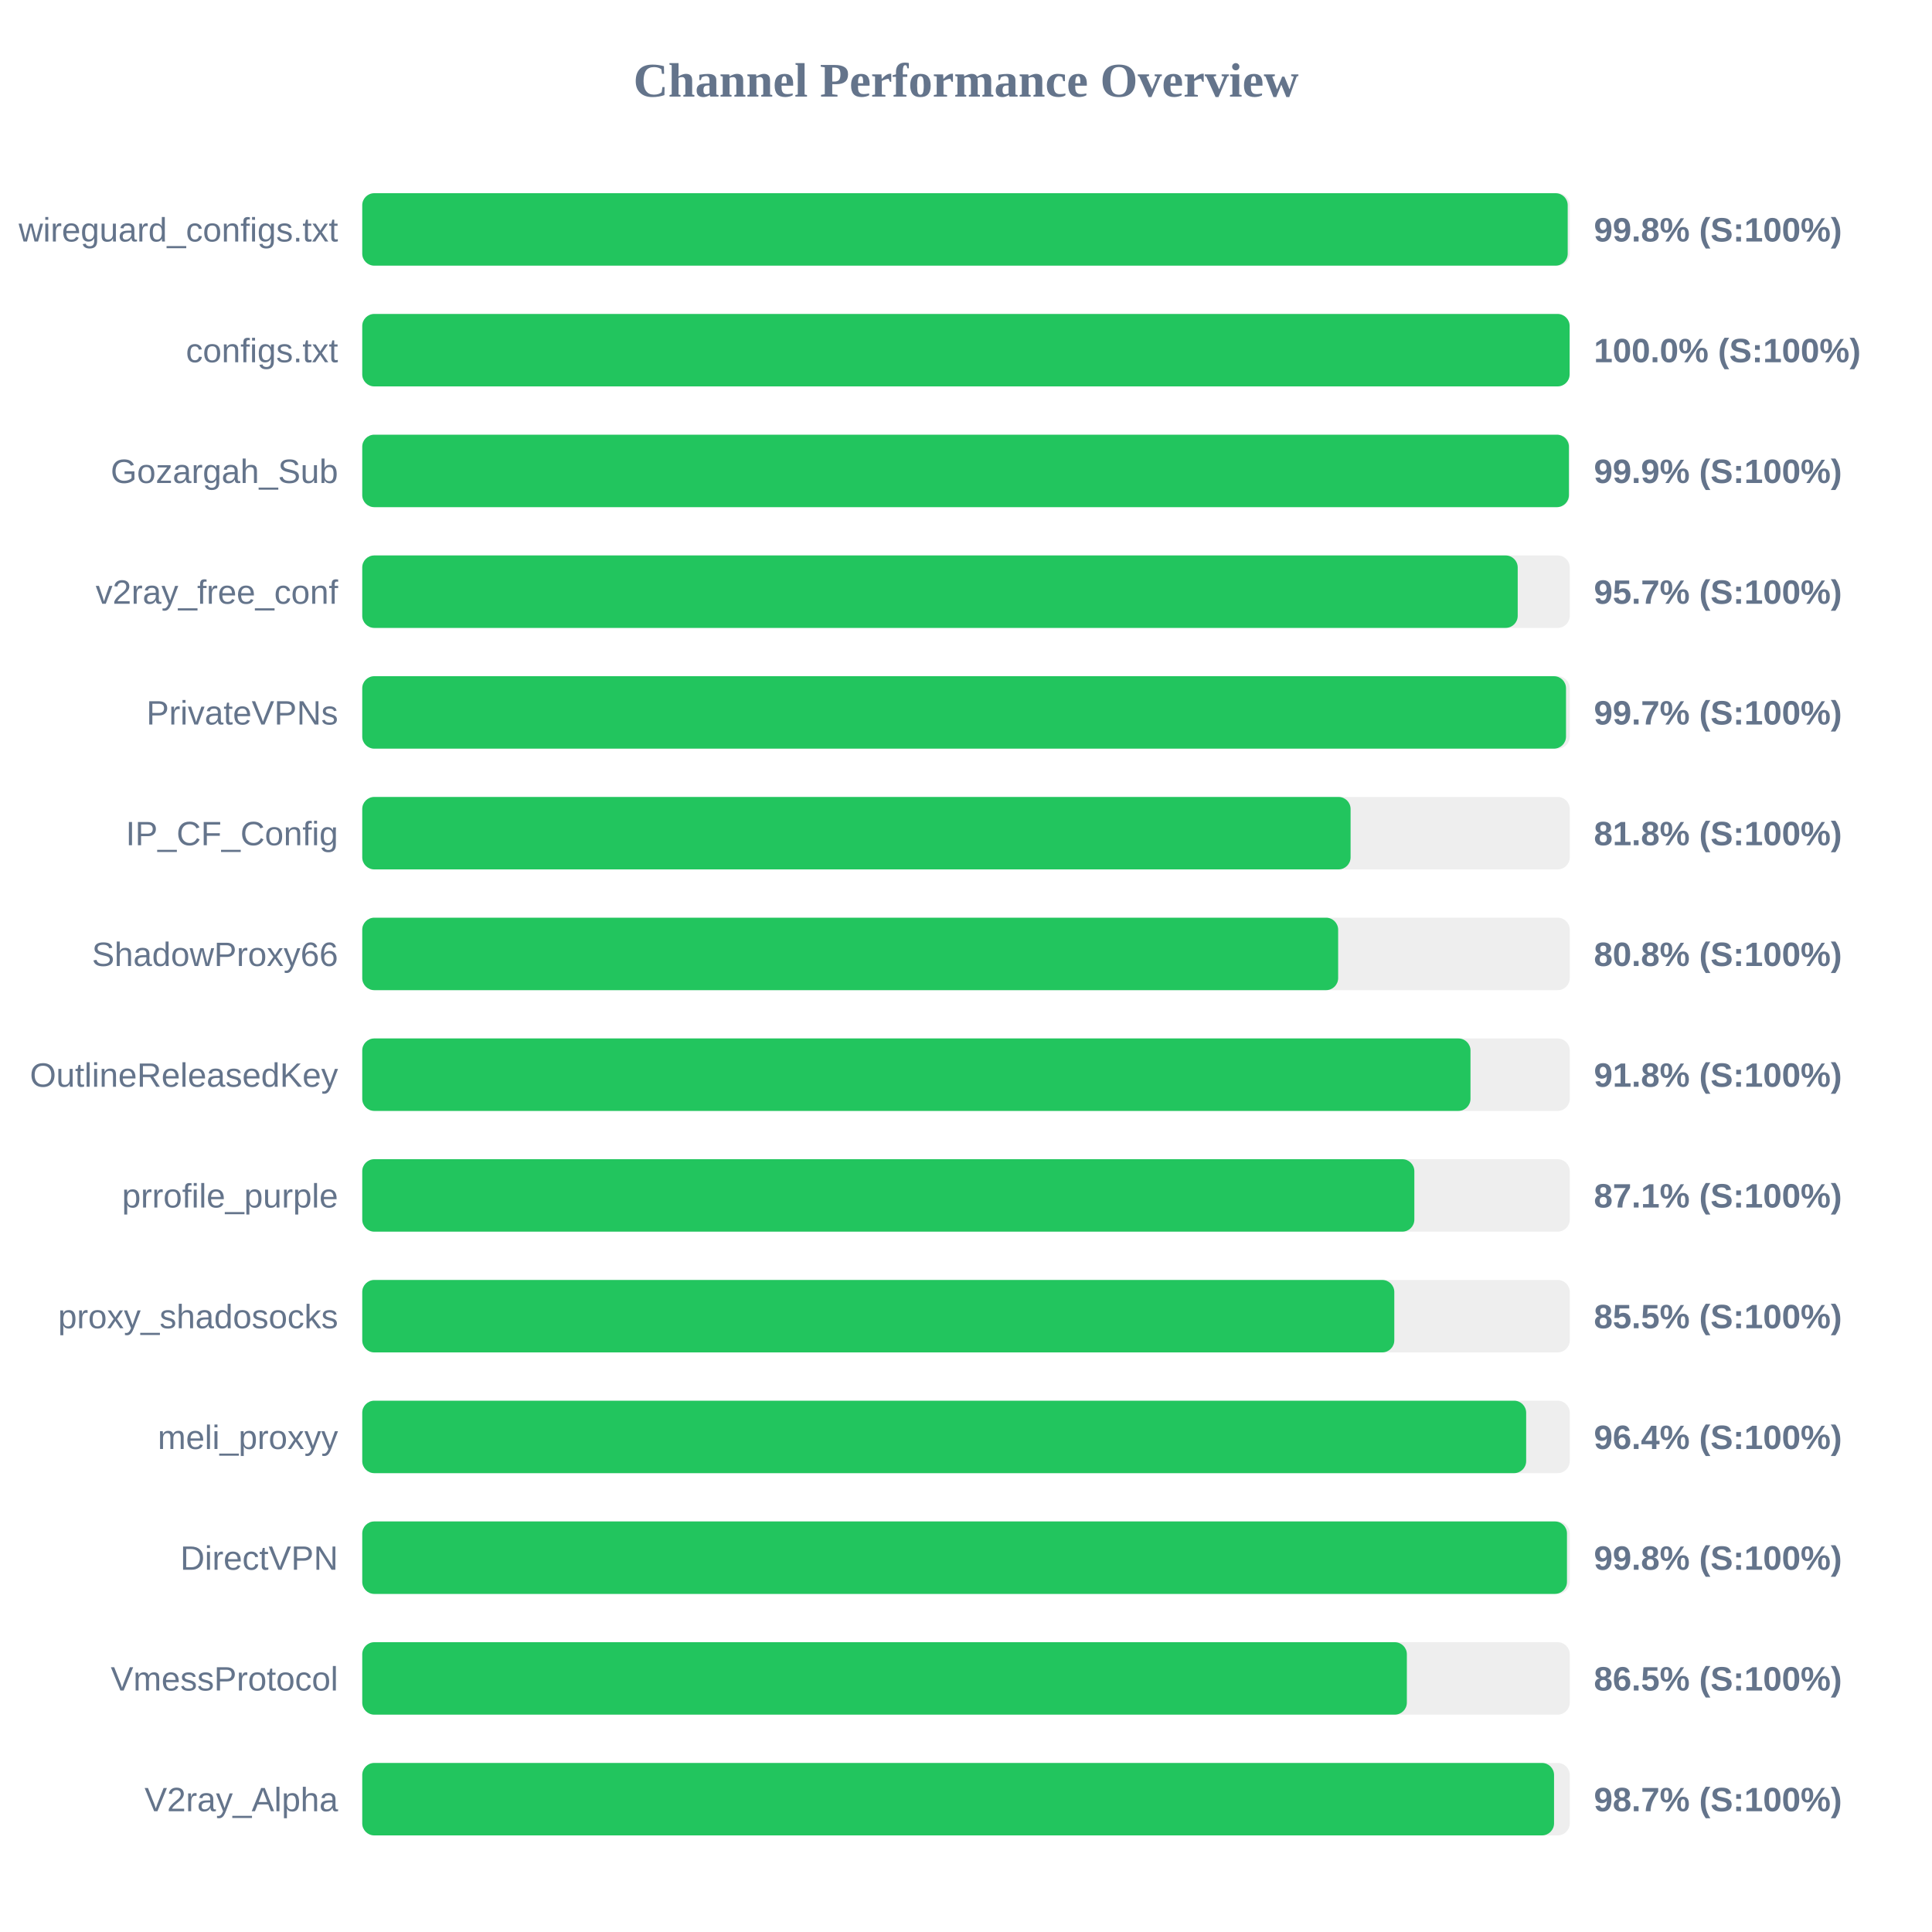
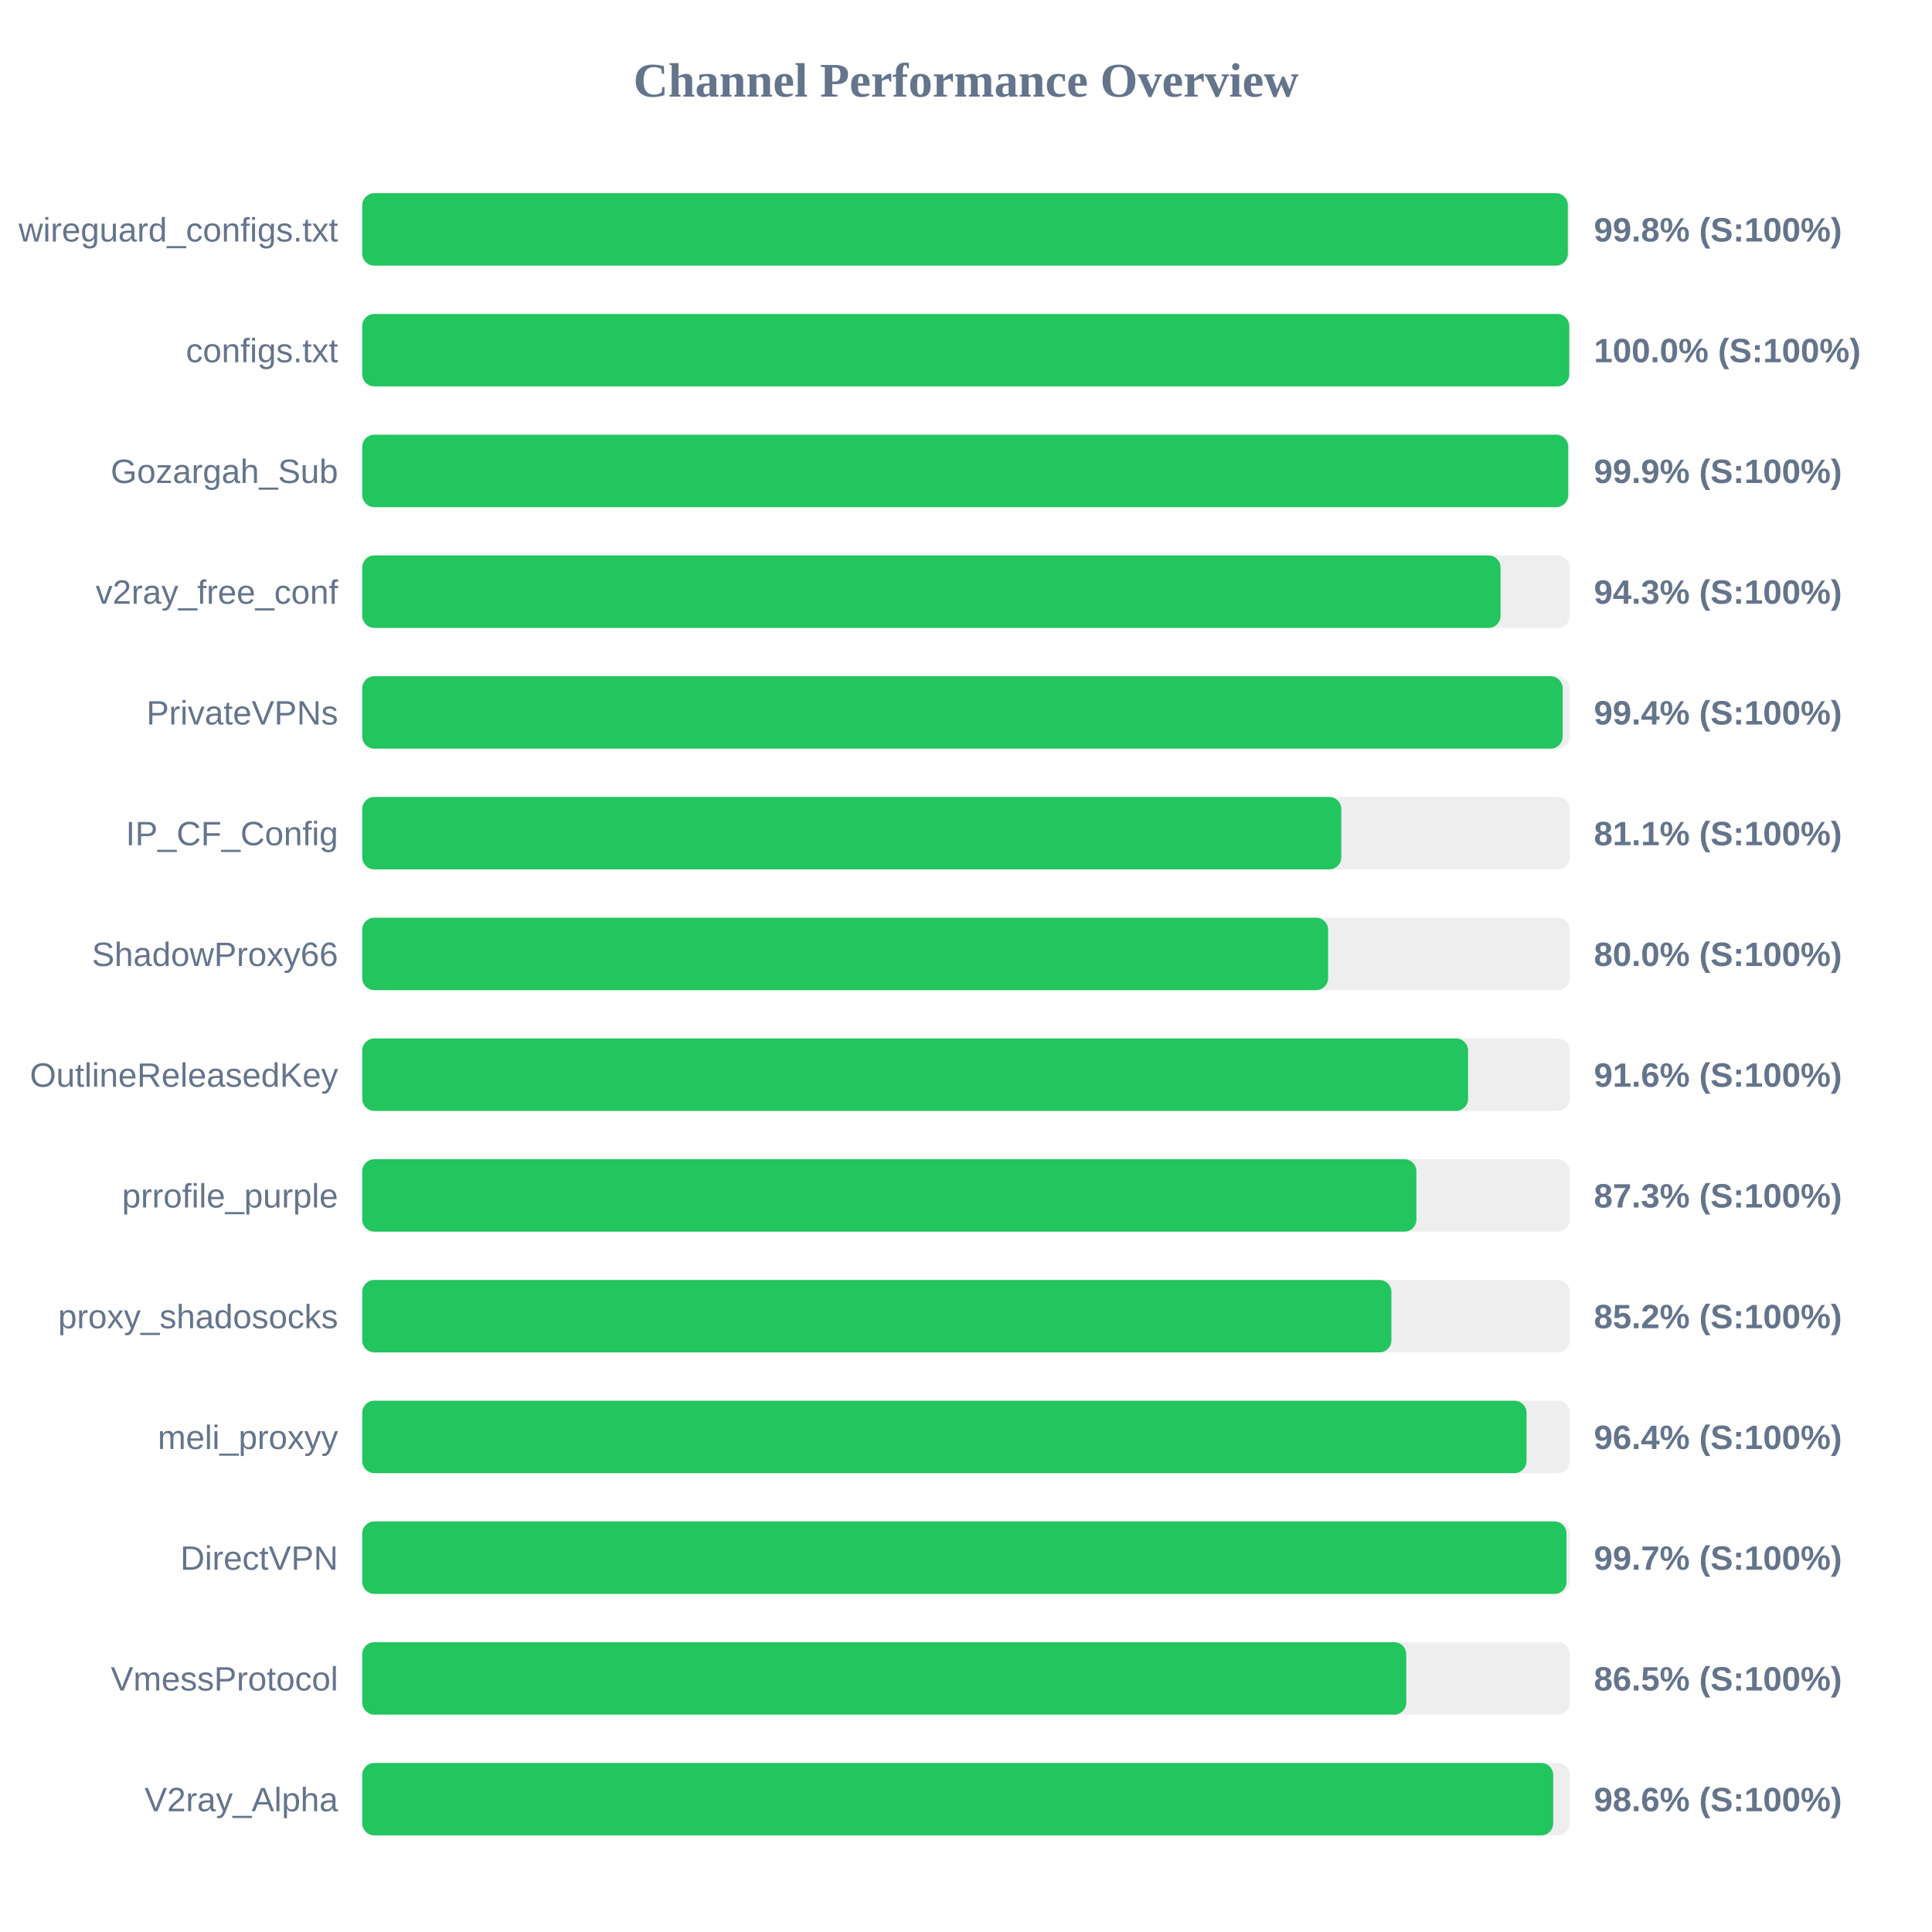
<svg xmlns="http://www.w3.org/2000/svg" width="800" height="800" version="1.1">
  <style>
        .row { font: 14px Arial; fill: #64748b; }
        .score { font: bold 14px Arial; fill: #64748b; }
    </style>
  <text x="400" y="40" text-anchor="middle" font-size="20px" font-weight="bold" fill="#64748b">Channel Performance Overview</text>
  <rect x="150" y="80" width="500" height="30" fill="#eee" rx="5" />
-   <rect x="150" y="80" width="499.15" height="30" fill="#22c55e" rx="5" />
+   <rect x="150" y="80" width="499.2" height="30" fill="#22c55e" rx="5" />
  <text x="140" y="100" text-anchor="end" class="row">wireguard_configs.txt</text>
  <text x="660" y="100" text-anchor="start" class="score">99.8% (S:100%)</text>
  <rect x="150" y="130" width="500" height="30" fill="#eee" rx="5" />
-   <rect x="150" y="130" width="499.95" height="30" fill="#22c55e" rx="5" />
+   <rect x="150" y="130" width="499.8" height="30" fill="#22c55e" rx="5" />
  <text x="140" y="150" text-anchor="end" class="row">configs.txt</text>
  <text x="660" y="150" text-anchor="start" class="score">100.0% (S:100%)</text>
  <rect x="150" y="180" width="500" height="30" fill="#eee" rx="5" />
-   <rect x="150" y="180" width="499.65" height="30" fill="#22c55e" rx="5" />
+   <rect x="150" y="180" width="499.35" height="30" fill="#22c55e" rx="5" />
  <text x="140" y="200" text-anchor="end" class="row">Gozargah_Sub</text>
  <text x="660" y="200" text-anchor="start" class="score">99.9% (S:100%)</text>
  <rect x="150" y="230" width="500" height="30" fill="#eee" rx="5" />
-   <rect x="150" y="230" width="478.45" height="30" fill="#22c55e" rx="5" />
+   <rect x="150" y="230" width="471.35" height="30" fill="#22c55e" rx="5" />
  <text x="140" y="250" text-anchor="end" class="row">v2ray_free_conf</text>
-   <text x="660" y="250" text-anchor="start" class="score">95.7% (S:100%)</text>
+   <text x="660" y="250" text-anchor="start" class="score">94.3% (S:100%)</text>
  <rect x="150" y="280" width="500" height="30" fill="#eee" rx="5" />
-   <rect x="150" y="280" width="498.45" height="30" fill="#22c55e" rx="5" />
+   <rect x="150" y="280" width="497.05" height="30" fill="#22c55e" rx="5" />
  <text x="140" y="300" text-anchor="end" class="row">PrivateVPNs</text>
-   <text x="660" y="300" text-anchor="start" class="score">99.7% (S:100%)</text>
+   <text x="660" y="300" text-anchor="start" class="score">99.4% (S:100%)</text>
  <rect x="150" y="330" width="500" height="30" fill="#eee" rx="5" />
-   <rect x="150" y="330" width="409.25" height="30" fill="#22c55e" rx="5" />
+   <rect x="150" y="330" width="405.4" height="30" fill="#22c55e" rx="5" />
  <text x="140" y="350" text-anchor="end" class="row">IP_CF_Config</text>
-   <text x="660" y="350" text-anchor="start" class="score">81.8% (S:100%)</text>
+   <text x="660" y="350" text-anchor="start" class="score">81.1% (S:100%)</text>
  <rect x="150" y="380" width="500" height="30" fill="#eee" rx="5" />
-   <rect x="150" y="380" width="404.1" height="30" fill="#22c55e" rx="5" />
+   <rect x="150" y="380" width="399.95" height="30" fill="#22c55e" rx="5" />
  <text x="140" y="400" text-anchor="end" class="row">ShadowProxy66</text>
-   <text x="660" y="400" text-anchor="start" class="score">80.8% (S:100%)</text>
+   <text x="660" y="400" text-anchor="start" class="score">80.0% (S:100%)</text>
  <rect x="150" y="430" width="500" height="30" fill="#eee" rx="5" />
-   <rect x="150" y="430" width="458.9" height="30" fill="#22c55e" rx="5" />
+   <rect x="150" y="430" width="457.9" height="30" fill="#22c55e" rx="5" />
  <text x="140" y="450" text-anchor="end" class="row">OutlineReleasedKey</text>
-   <text x="660" y="450" text-anchor="start" class="score">91.8% (S:100%)</text>
+   <text x="660" y="450" text-anchor="start" class="score">91.6% (S:100%)</text>
  <rect x="150" y="480" width="500" height="30" fill="#eee" rx="5" />
-   <rect x="150" y="480" width="435.65" height="30" fill="#22c55e" rx="5" />
+   <rect x="150" y="480" width="436.5" height="30" fill="#22c55e" rx="5" />
  <text x="140" y="500" text-anchor="end" class="row">prrofile_purple</text>
-   <text x="660" y="500" text-anchor="start" class="score">87.1% (S:100%)</text>
+   <text x="660" y="500" text-anchor="start" class="score">87.3% (S:100%)</text>
  <rect x="150" y="530" width="500" height="30" fill="#eee" rx="5" />
-   <rect x="150" y="530" width="427.35" height="30" fill="#22c55e" rx="5" />
+   <rect x="150" y="530" width="426.15" height="30" fill="#22c55e" rx="5" />
  <text x="140" y="550" text-anchor="end" class="row">proxy_shadosocks</text>
-   <text x="660" y="550" text-anchor="start" class="score">85.5% (S:100%)</text>
+   <text x="660" y="550" text-anchor="start" class="score">85.2% (S:100%)</text>
  <rect x="150" y="580" width="500" height="30" fill="#eee" rx="5" />
-   <rect x="150" y="580" width="481.95" height="30" fill="#22c55e" rx="5" />
+   <rect x="150" y="580" width="482.1" height="30" fill="#22c55e" rx="5" />
  <text x="140" y="600" text-anchor="end" class="row">meli_proxyy</text>
  <text x="660" y="600" text-anchor="start" class="score">96.4% (S:100%)</text>
  <rect x="150" y="630" width="500" height="30" fill="#eee" rx="5" />
-   <rect x="150" y="630" width="498.85" height="30" fill="#22c55e" rx="5" />
+   <rect x="150" y="630" width="498.65" height="30" fill="#22c55e" rx="5" />
  <text x="140" y="650" text-anchor="end" class="row">DirectVPN</text>
-   <text x="660" y="650" text-anchor="start" class="score">99.8% (S:100%)</text>
+   <text x="660" y="650" text-anchor="start" class="score">99.7% (S:100%)</text>
  <rect x="150" y="680" width="500" height="30" fill="#eee" rx="5" />
-   <rect x="150" y="680" width="432.55" height="30" fill="#22c55e" rx="5" />
+   <rect x="150" y="680" width="432.3" height="30" fill="#22c55e" rx="5" />
  <text x="140" y="700" text-anchor="end" class="row">VmessProtocol</text>
  <text x="660" y="700" text-anchor="start" class="score">86.5% (S:100%)</text>
  <rect x="150" y="730" width="500" height="30" fill="#eee" rx="5" />
-   <rect x="150" y="730" width="493.5" height="30" fill="#22c55e" rx="5" />
+   <rect x="150" y="730" width="493.15" height="30" fill="#22c55e" rx="5" />
  <text x="140" y="750" text-anchor="end" class="row">V2ray_Alpha</text>
-   <text x="660" y="750" text-anchor="start" class="score">98.7% (S:100%)</text>
+   <text x="660" y="750" text-anchor="start" class="score">98.6% (S:100%)</text>
</svg>
